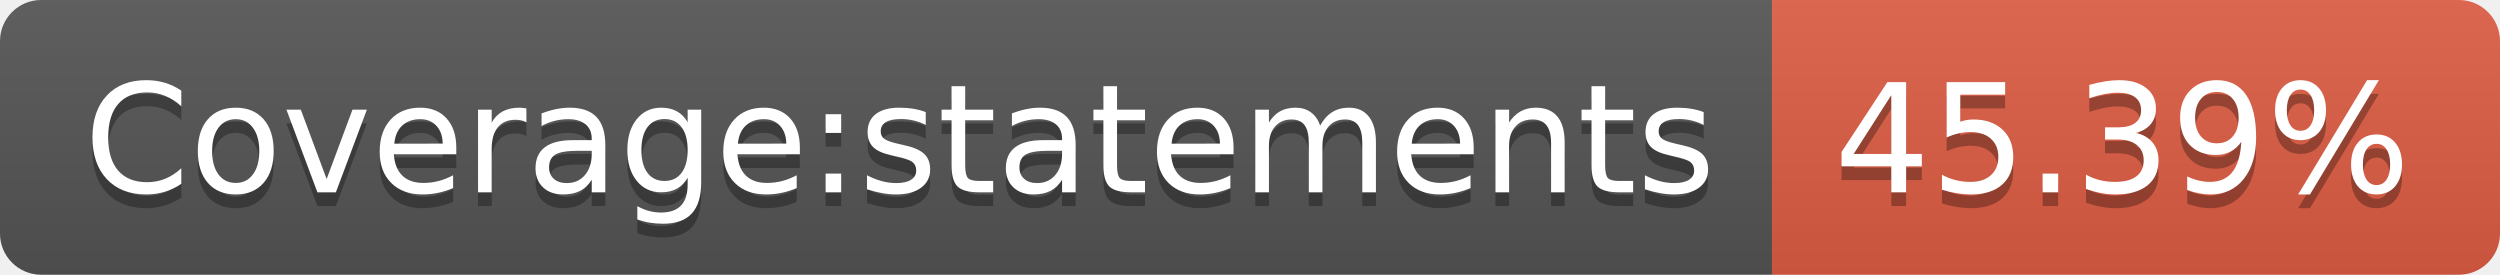
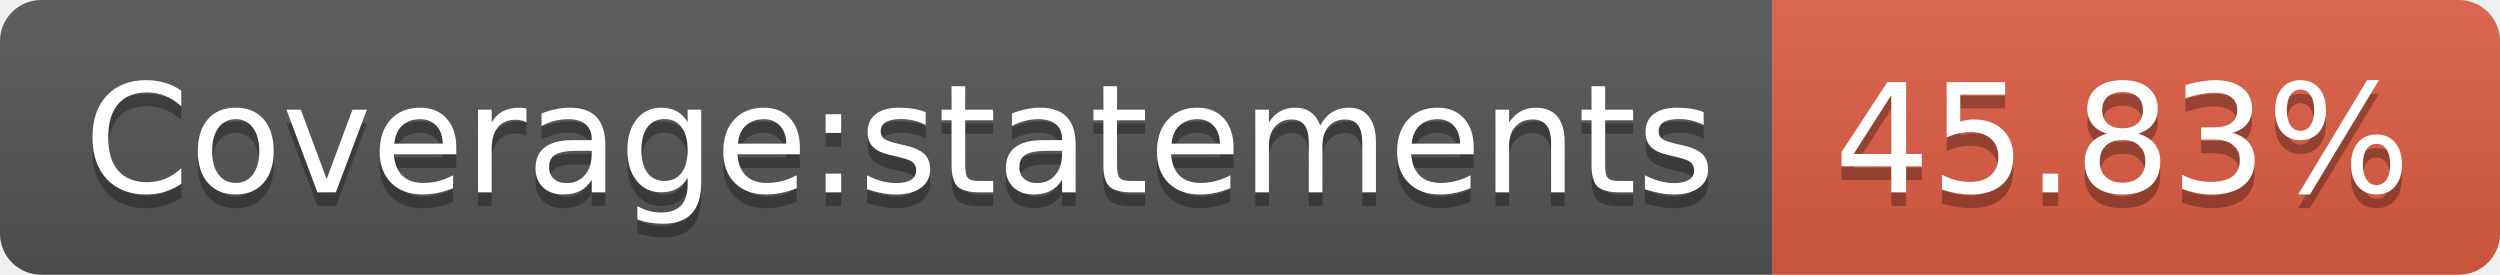
- <svg xmlns="http://www.w3.org/2000/svg" width="182" height="20" role="img" aria-label="Coverage:statements: 45.39%">
+ <svg xmlns="http://www.w3.org/2000/svg" width="182" height="20" role="img" aria-label="Coverage:statements: 45.83%">
  <linearGradient id="s" x2="0" y2="100%">
    <stop offset="0" stop-color="#bbb" stop-opacity=".1" />
    <stop offset="1" stop-opacity=".1" />
  </linearGradient>
  <clipPath id="r">
    <rect width="182" height="20" rx="3" fill="#fff" />
  </clipPath>
  <g clip-path="url(#r)">
    <rect width="129" height="20" fill="#555" />
    <rect x="129" width="53" height="20" fill="#e05d44" />
    <rect width="182" height="20" fill="url(#s)" />
  </g>
  <g fill="#fff" text-anchor="middle" font-family="Verdana,Geneva,DejaVu Sans,sans-serif" text-rendering="geometricPrecision" font-size="110">
    <text aria-hidden="true" x="655" y="150" fill="#010101" fill-opacity=".3" transform="scale(.1)" textLength="1190">Coverage:statements</text>
    <text x="655" y="140" transform="scale(.1)" fill="#fff" textLength="1190">Coverage:statements</text>
-     <text aria-hidden="true" x="1545" y="150" fill="#010101" fill-opacity=".3" transform="scale(.1)" textLength="430">45.39%</text>
-     <text x="1545" y="140" transform="scale(.1)" fill="#fff" textLength="430">45.39%</text>
+     <text aria-hidden="true" x="1545" y="150" fill="#010101" fill-opacity=".3" transform="scale(.1)" textLength="430">45.83%</text>
+     <text x="1545" y="140" transform="scale(.1)" fill="#fff" textLength="430">45.83%</text>
  </g>
</svg>
